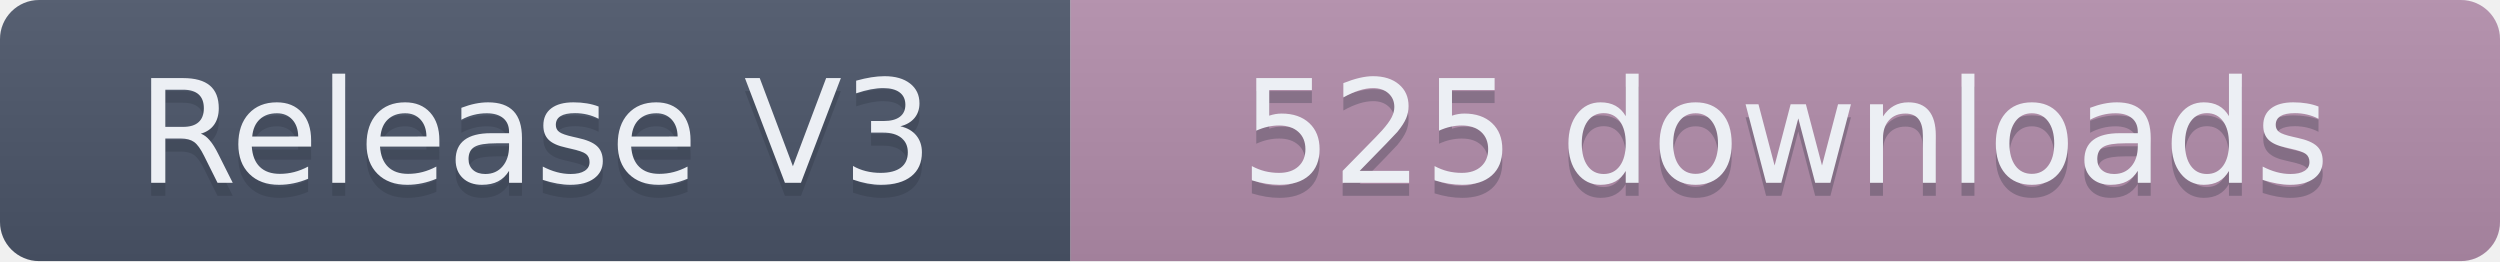
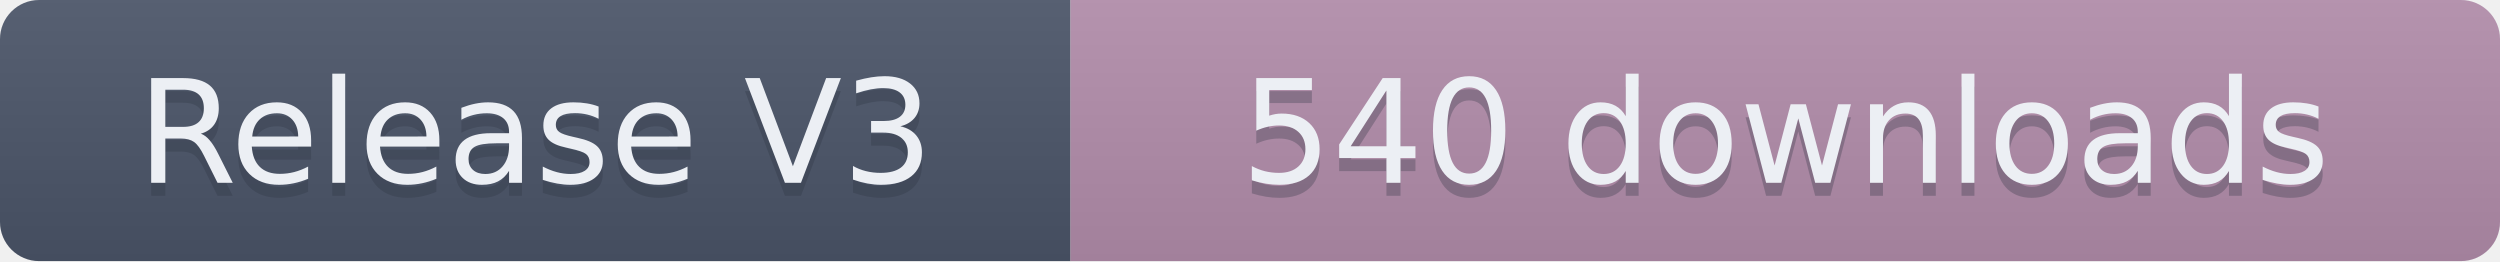
- <svg xmlns="http://www.w3.org/2000/svg" width="191.5" height="20" role="img" aria-label="Release V3: 525 downloads">
+ <svg xmlns="http://www.w3.org/2000/svg" width="191.5" height="20" role="img" aria-label="Release V3: 540 downloads">
  <linearGradient id="s" x2="0" y2="100%">
    <stop offset="0" stop-color="#bbb" stop-opacity=".1" />
    <stop offset="1" stop-opacity=".1" />
  </linearGradient>
  <clipPath id="r">
    <rect width="191.5" height="20" rx="3" fill="#fff" />
  </clipPath>
  <g clip-path="url(#r)">
    <rect width="82" height="20" fill="#4C566A" />
    <rect x="82" width="109.5" height="20" fill="#B48EAD" />
    <rect width="191.5" height="20" fill="url(#s)" />
  </g>
  <g fill="#ECEFF4" text-anchor="middle" font-family="Verdana,Geneva,DejaVu Sans,sans-serif" text-rendering="geometricPrecision" font-size="110">
    <text aria-hidden="true" x="410" y="150" fill="#2E3440" fill-opacity=".3" transform="scale(.1)" textLength="720">Release V3</text>
    <text x="410" y="140" transform="scale(.1)" textLength="720">Release V3</text>
-     <text aria-hidden="true" x="1367.5" y="150" fill="#2E3440" fill-opacity=".3" transform="scale(.1)" textLength="995">525 downloads</text>
-     <text x="1367.5" y="140" transform="scale(.1)" textLength="995">525 downloads</text>
+     <text aria-hidden="true" x="1367.5" y="150" fill="#2E3440" fill-opacity=".3" transform="scale(.1)" textLength="995">540 downloads</text>
+     <text x="1367.5" y="140" transform="scale(.1)" textLength="995">540 downloads</text>
  </g>
</svg>
